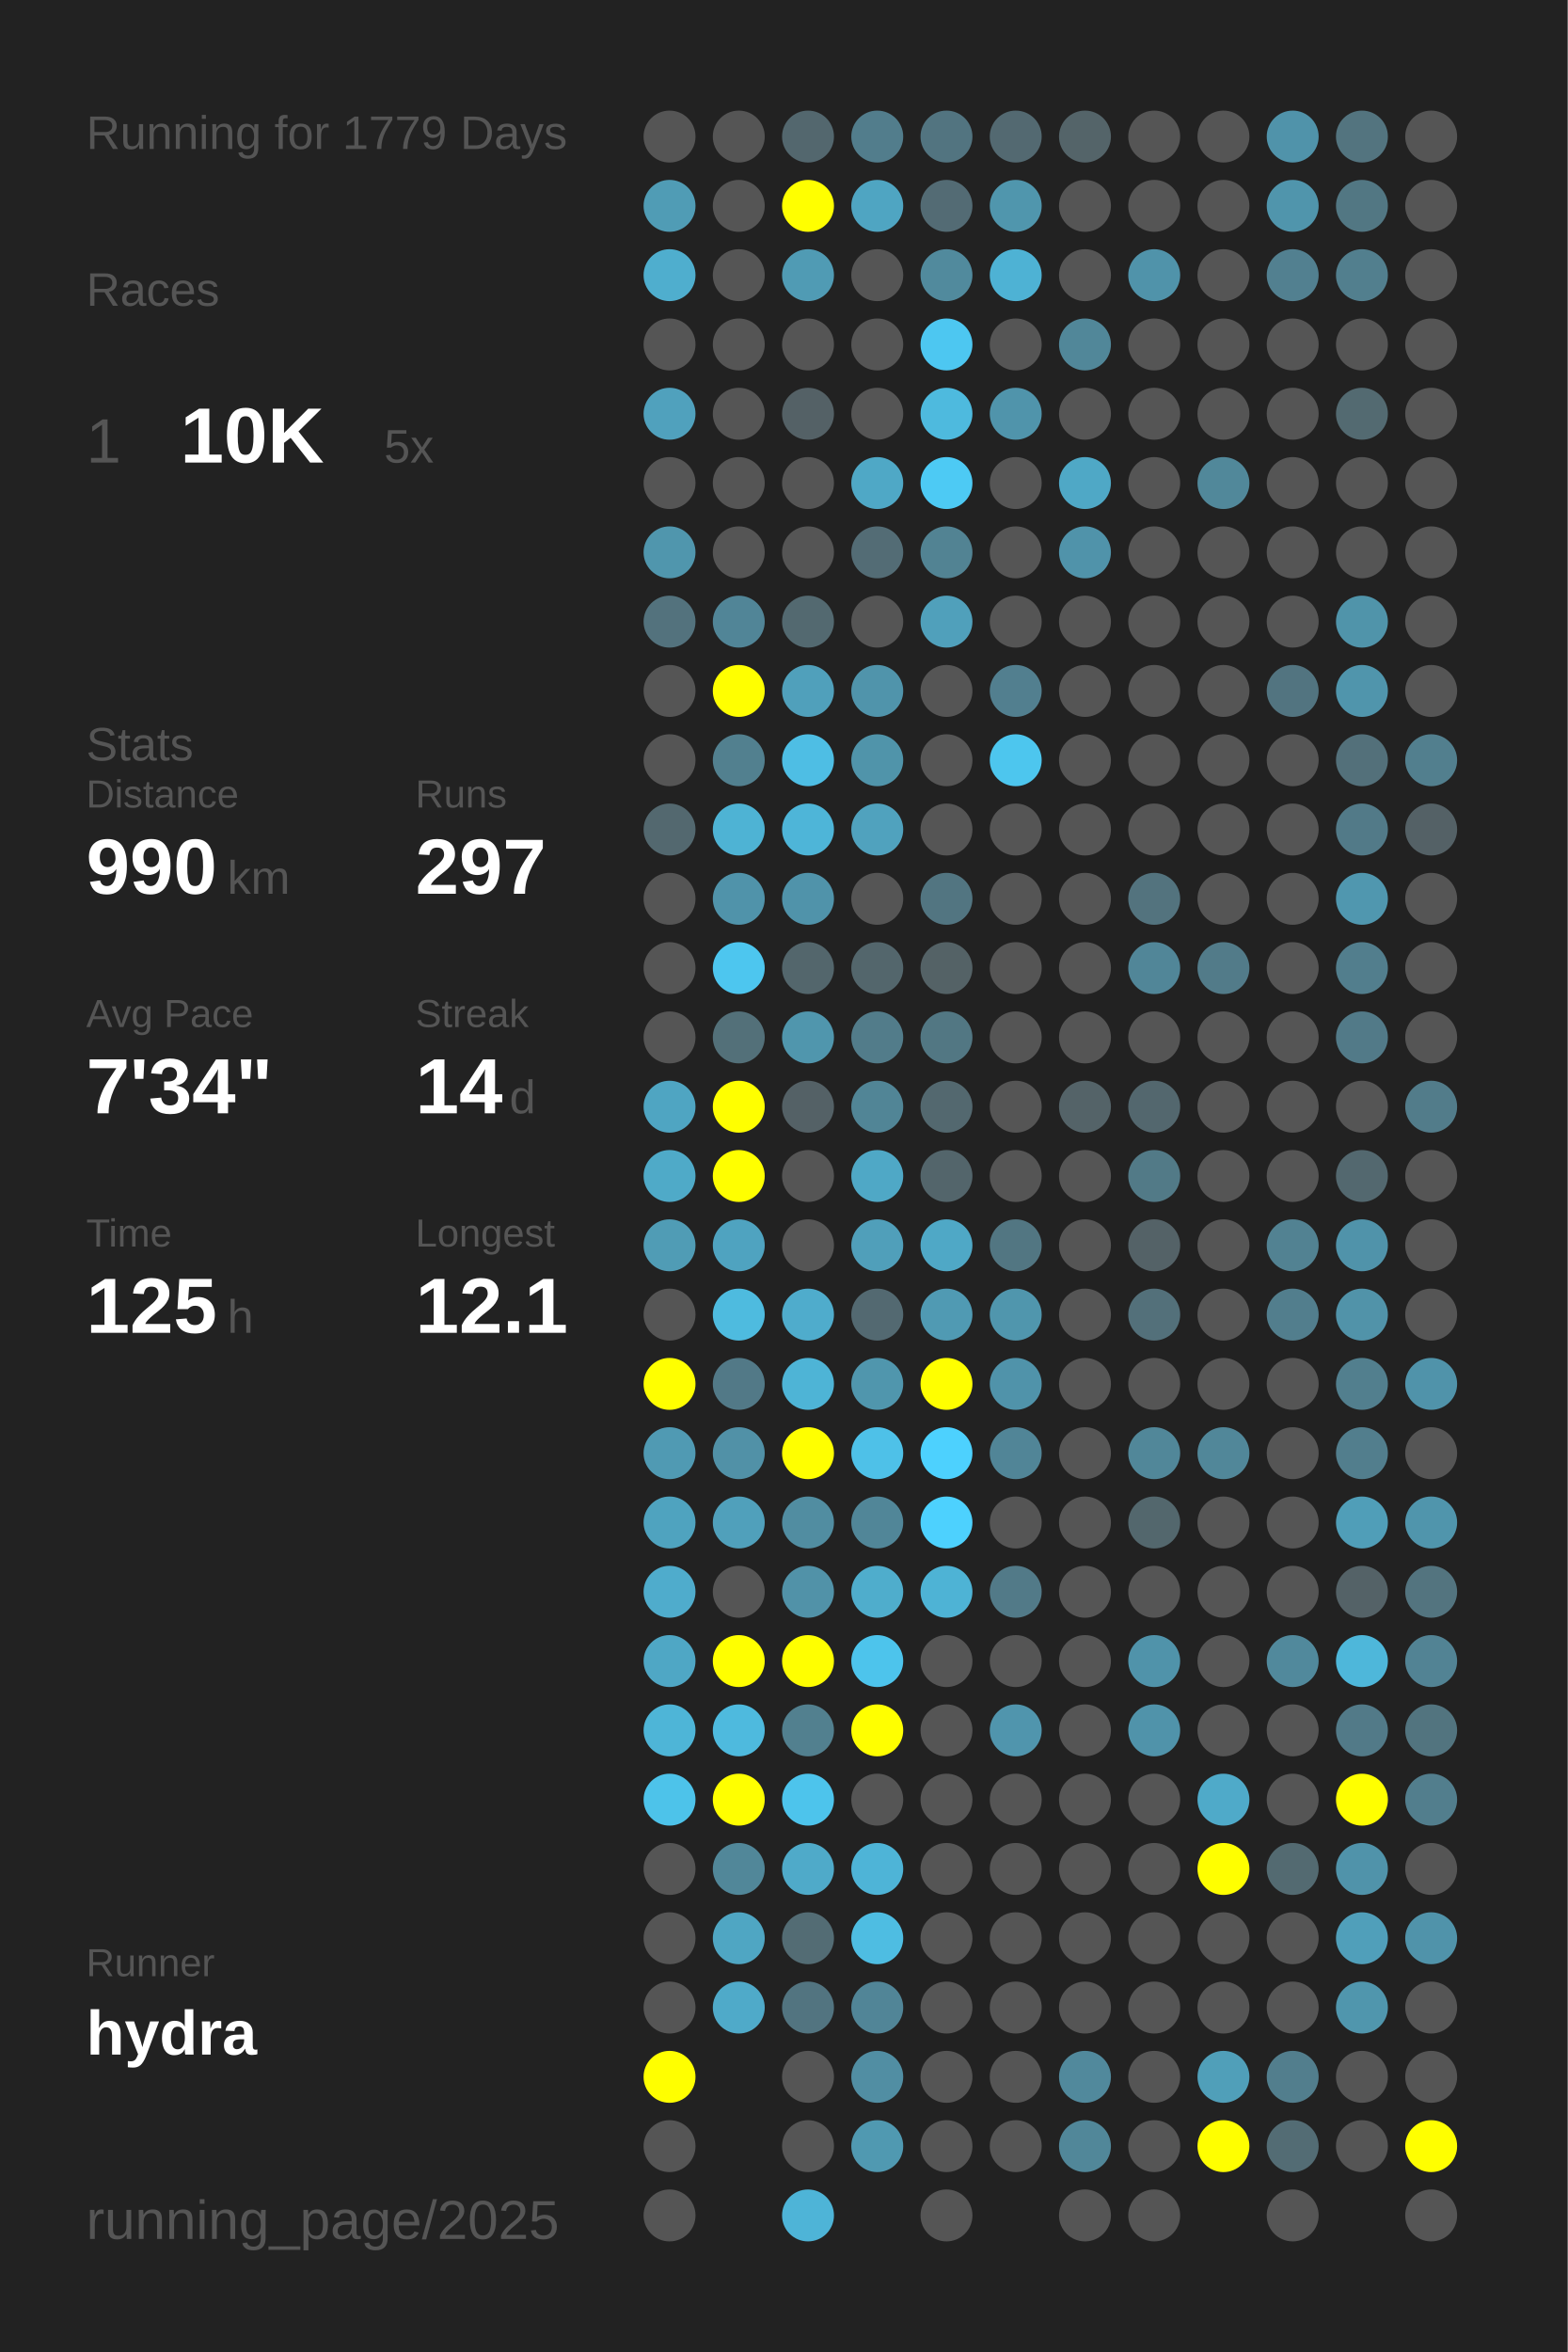
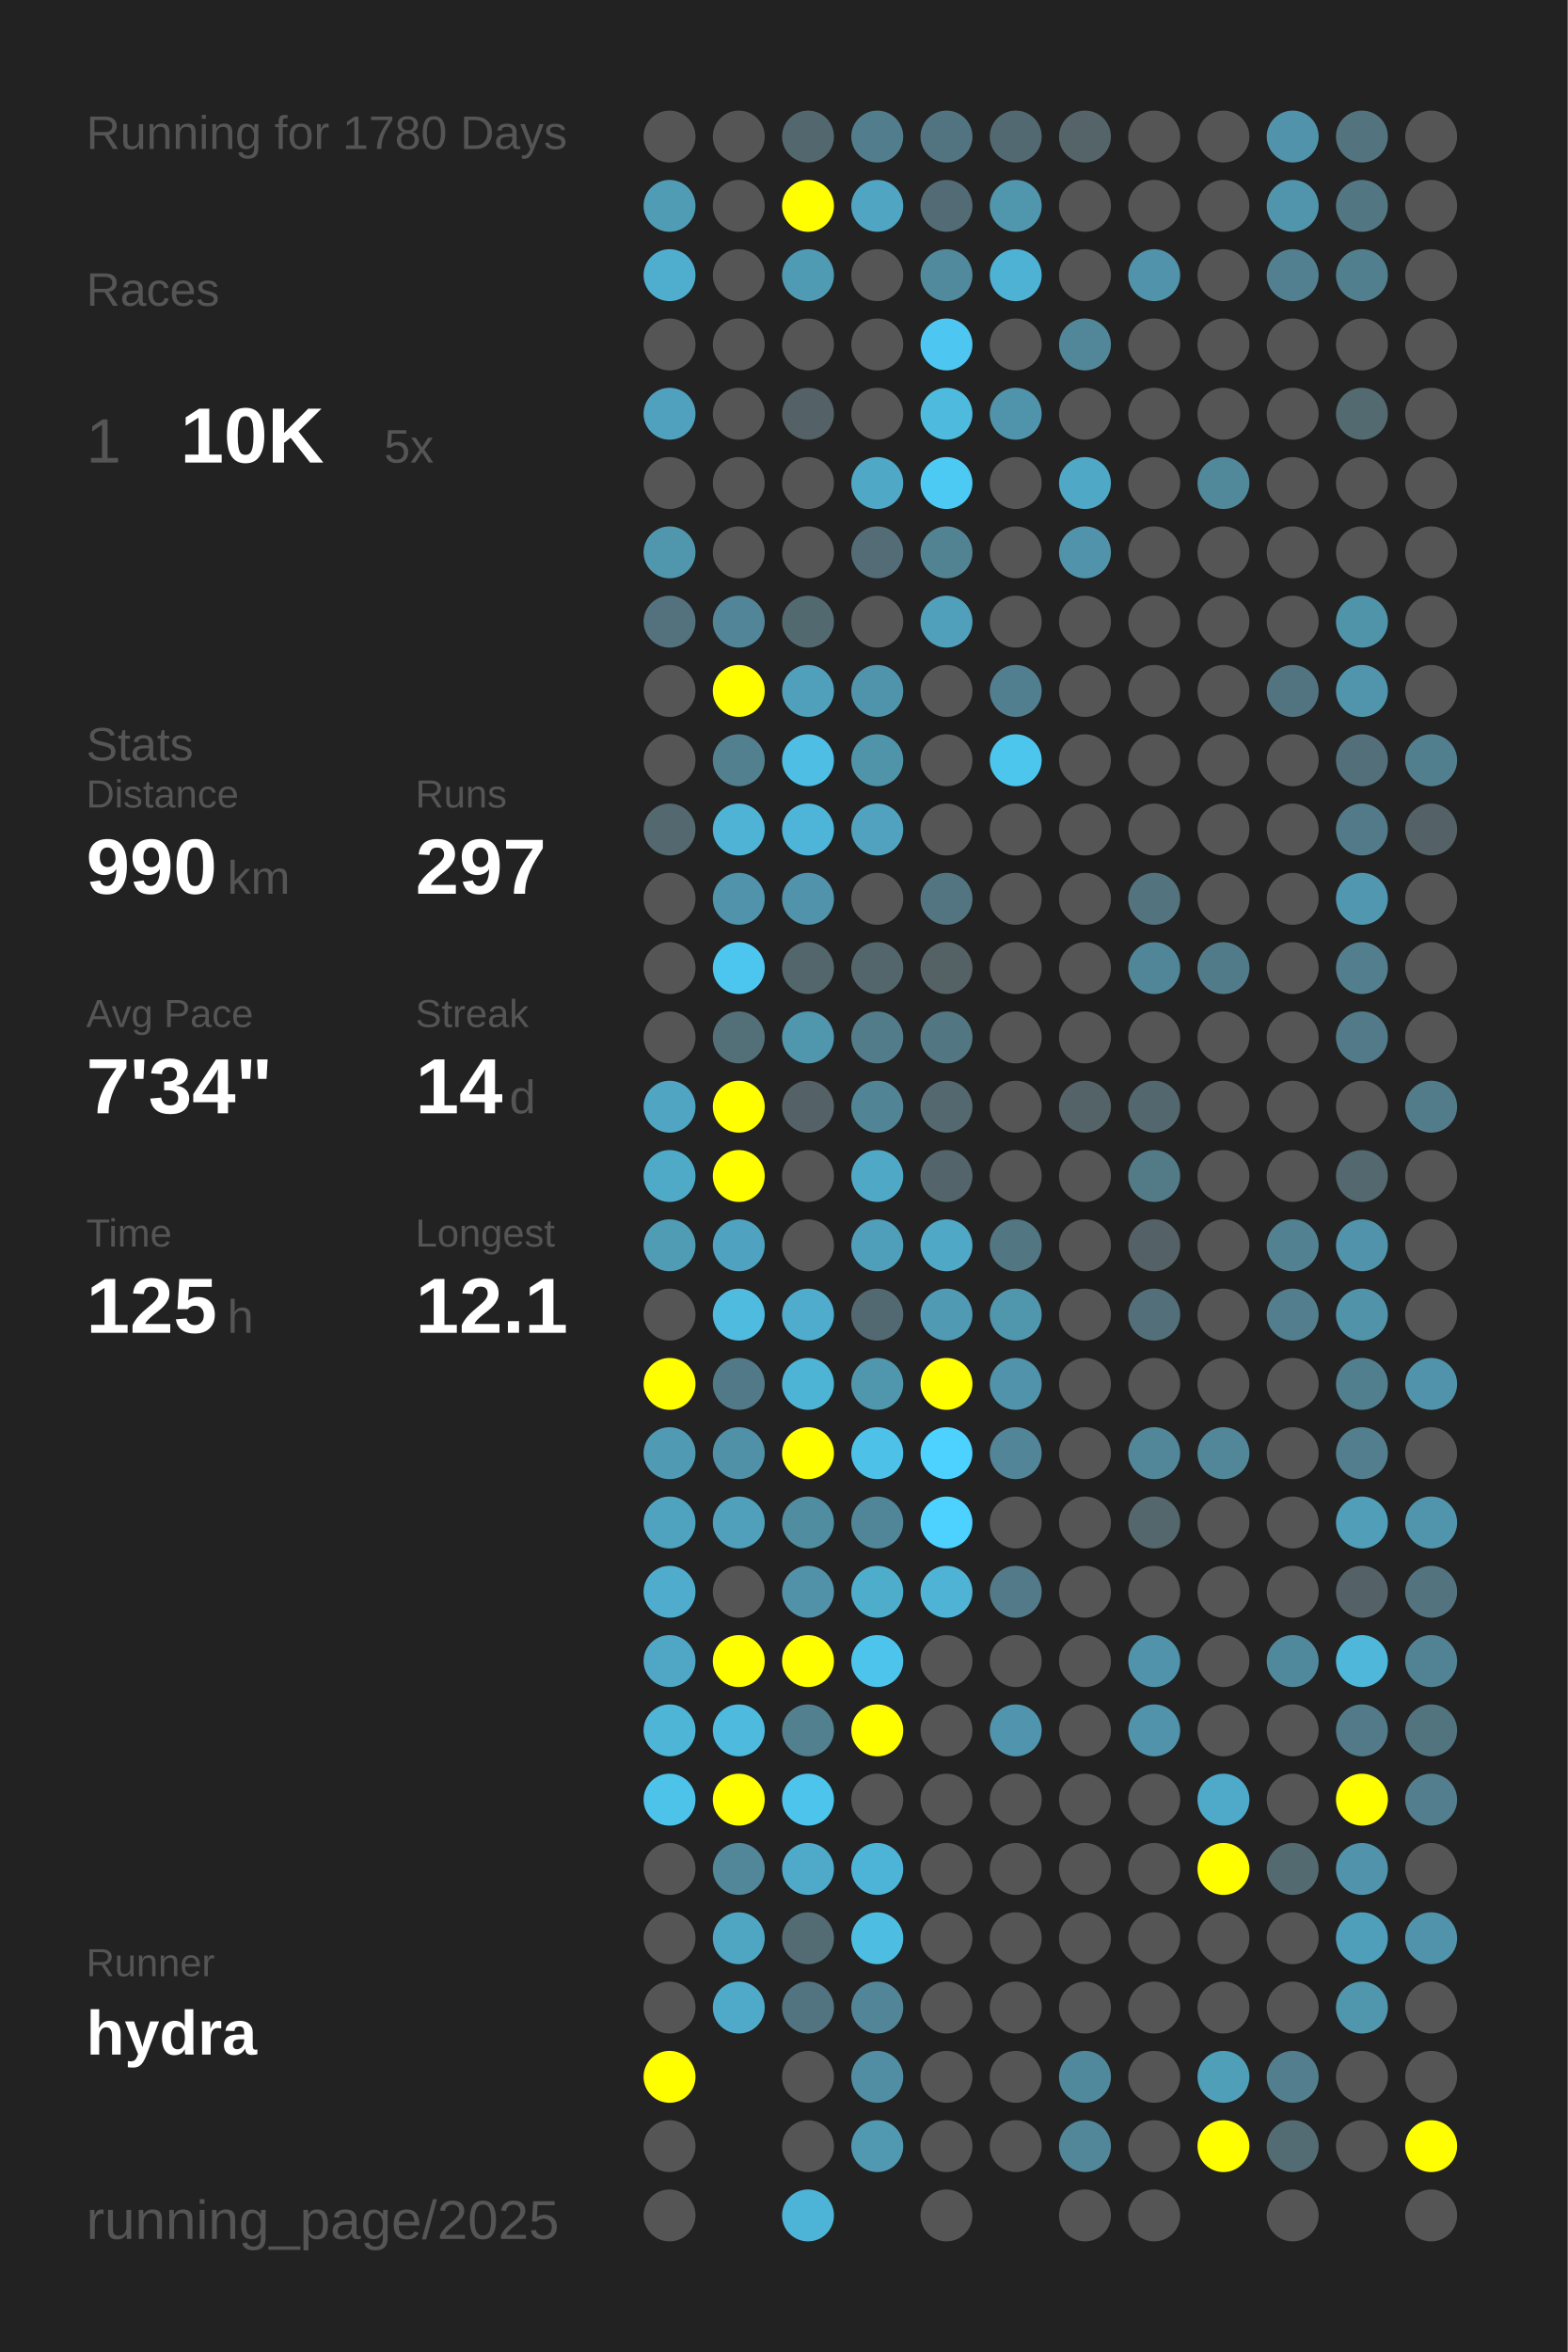
<svg xmlns="http://www.w3.org/2000/svg" baseProfile="full" height="300mm" version="1.1" viewBox="0,0,200,300" width="200mm">
  <defs />
  <rect fill="#222222" height="300" width="200" x="0" y="0" />
-   <text fill="#555555" style="font-size:6px; font-family:Arial;" x="11" y="19">Running for 1779 Days</text>
+   <text fill="#555555" style="font-size:6px; font-family:Arial;" x="11" y="19">Running for 1780 Days</text>
  <text fill="#555555" style="font-size:6px; font-family:Arial;" x="11" y="39">Races</text>
  <text fill="#555555" style="font-size:8px; font-family:Arial;" x="11" y="59">1</text>
  <text fill="#FFFFFF" style="font-size:10px; font-family:Arial; font-weight:bold;" x="23" y="59">10K</text>
  <text fill="#555555" style="font-size:6px; font-family:Arial;" x="49" y="59">5x</text>
  <text fill="#555555" style="font-size:6px; font-family:Arial;" x="11" y="97">Stats</text>
  <text fill="#555555" style="font-size:5px; font-family:Arial;" x="11" y="103">Distance</text>
  <text fill="#FFFFFF" style="font-size:10px; font-family:Arial; font-weight:bold;" x="11" y="114">990</text>
  <text fill="#555555" style="font-size:6px; font-family:Arial;" x="29" y="114">km</text>
  <text fill="#555555" style="font-size:5px; font-family:Arial;" x="53" y="103">Runs</text>
  <text fill="#FFFFFF" style="font-size:10px; font-family:Arial; font-weight:bold;" x="53" y="114">297</text>
  <text fill="#555555" style="font-size:5px; font-family:Arial;" x="11" y="131">Avg Pace</text>
  <text fill="#FFFFFF" style="font-size:10px; font-family:Arial; font-weight:bold;" x="11" y="142">7'34"</text>
  <text fill="#555555" style="font-size:5px; font-family:Arial;" x="53" y="131">Streak</text>
  <text fill="#FFFFFF" style="font-size:10px; font-family:Arial; font-weight:bold;" x="53" y="142">14</text>
  <text fill="#555555" style="font-size:6px; font-family:Arial;" x="65" y="142">d</text>
  <text fill="#555555" style="font-size:5px; font-family:Arial;" x="11" y="159">Time</text>
  <text fill="#FFFFFF" style="font-size:10px; font-family:Arial; font-weight:bold;" x="11" y="170">125</text>
  <text fill="#555555" style="font-size:6px; font-family:Arial;" x="29" y="170">h</text>
  <text fill="#555555" style="font-size:5px; font-family:Arial;" x="53" y="159">Longest</text>
  <text fill="#FFFFFF" style="font-size:10px; font-family:Arial; font-weight:bold;" x="53" y="170">12.1</text>
  <text fill="#555555" style="font-size:5px; font-family:Arial;" x="11" y="252.065">Runner</text>
  <text fill="#FFFFFF" style="font-size:8px; font-family:Arial; font-weight:bold;" x="11" y="262.065">hydra</text>
  <text fill="#555555" style="font-size:7px; font-family:Arial;" x="11" y="285.581">running_page/2025</text>
  <circle cx="85.417" cy="17.419" fill="#555555" r="3.312" />
  <circle cx="85.417" cy="26.258" fill="#509cb5" r="3.312" />
  <circle cx="85.417" cy="35.097" fill="#4faece" r="3.312" />
  <circle cx="85.417" cy="43.935" fill="#555555" r="3.312" />
  <circle cx="85.417" cy="52.774" fill="#50a1bd" r="3.312" />
  <circle cx="85.417" cy="61.613" fill="#555555" r="3.312" />
  <circle cx="85.417" cy="70.452" fill="#5096ad" r="3.312" />
  <circle cx="85.417" cy="79.29" fill="#53727d" r="3.312" />
  <circle cx="85.417" cy="88.129" fill="#555555" r="3.312" />
  <circle cx="85.417" cy="96.968" fill="#555555" r="3.312" />
  <circle cx="85.417" cy="105.806" fill="#53686f" r="3.312" />
  <circle cx="85.417" cy="114.645" fill="#555555" r="3.312" />
  <circle cx="85.417" cy="123.484" fill="#555555" r="3.312" />
  <circle cx="85.417" cy="132.323" fill="#555555" r="3.312" />
  <circle cx="85.417" cy="141.161" fill="#4fa5c2" r="3.312" />
  <circle cx="85.417" cy="150" fill="#4faac8" r="3.312" />
  <circle cx="85.417" cy="158.839" fill="#509cb5" r="3.312" />
  <circle cx="85.417" cy="167.677" fill="#555555" r="3.312" />
  <circle cx="85.417" cy="176.516" fill="#FFFF00" r="3.312" />
  <circle cx="85.417" cy="185.355" fill="#509ab3" r="3.312" />
  <circle cx="85.417" cy="194.194" fill="#4fa3bf" r="3.312" />
  <circle cx="85.417" cy="203.032" fill="#4faccc" r="3.312" />
  <circle cx="85.417" cy="211.871" fill="#4fa7c5" r="3.312" />
  <circle cx="85.417" cy="220.71" fill="#4eb5d7" r="3.312" />
  <circle cx="85.417" cy="229.548" fill="#4dc3ea" r="3.312" />
  <circle cx="85.417" cy="238.387" fill="#555555" r="3.312" />
  <circle cx="85.417" cy="247.226" fill="#555555" r="3.312" />
  <circle cx="85.417" cy="256.065" fill="#555555" r="3.312" />
  <circle cx="85.417" cy="264.903" fill="#FFFF00" r="3.312" />
  <circle cx="85.417" cy="273.742" fill="#555555" r="3.312" />
  <circle cx="85.417" cy="282.581" fill="#555555" r="3.312" />
  <circle cx="94.25" cy="17.419" fill="#555555" r="3.312" />
  <circle cx="94.25" cy="26.258" fill="#555555" r="3.312" />
  <circle cx="94.25" cy="35.097" fill="#555555" r="3.312" />
  <circle cx="94.25" cy="43.935" fill="#555555" r="3.312" />
  <circle cx="94.25" cy="52.774" fill="#555555" r="3.312" />
  <circle cx="94.25" cy="61.613" fill="#555555" r="3.312" />
  <circle cx="94.25" cy="70.452" fill="#555555" r="3.312" />
  <circle cx="94.25" cy="79.29" fill="#518597" r="3.312" />
  <circle cx="94.25" cy="88.129" fill="#FFFF00" r="3.312" />
  <circle cx="94.25" cy="96.968" fill="#52808f" r="3.312" />
  <circle cx="94.25" cy="105.806" fill="#4eb3d4" r="3.312" />
  <circle cx="94.25" cy="114.645" fill="#5093aa" r="3.312" />
  <circle cx="94.25" cy="123.484" fill="#4dc6ef" r="3.312" />
  <circle cx="94.25" cy="132.323" fill="#537079" r="3.312" />
  <circle cx="94.25" cy="141.161" fill="#FFFF00" r="3.312" />
  <circle cx="94.25" cy="150" fill="#FFFF00" r="3.312" />
  <circle cx="94.25" cy="158.839" fill="#4fa3c0" r="3.312" />
  <circle cx="94.25" cy="167.677" fill="#4ebbdf" r="3.312" />
  <circle cx="94.25" cy="176.516" fill="#527987" r="3.312" />
  <circle cx="94.25" cy="185.355" fill="#5191a7" r="3.312" />
  <circle cx="94.25" cy="194.194" fill="#50a0bb" r="3.312" />
  <circle cx="94.25" cy="203.032" fill="#555555" r="3.312" />
  <circle cx="94.25" cy="211.871" fill="#FFFF00" r="3.312" />
  <circle cx="94.25" cy="220.71" fill="#4ebade" r="3.312" />
  <circle cx="94.25" cy="229.548" fill="#FFFF00" r="3.312" />
  <circle cx="94.25" cy="238.387" fill="#518799" r="3.312" />
  <circle cx="94.25" cy="247.226" fill="#4fa6c3" r="3.312" />
  <circle cx="94.25" cy="256.065" fill="#4faac9" r="3.312" />
  <circle cx="103.083" cy="17.419" fill="#53676e" r="3.312" />
  <circle cx="103.083" cy="26.258" fill="#FFFF00" r="3.312" />
  <circle cx="103.083" cy="35.097" fill="#509bb4" r="3.312" />
  <circle cx="103.083" cy="43.935" fill="#555555" r="3.312" />
  <circle cx="103.083" cy="52.774" fill="#546166" r="3.312" />
  <circle cx="103.083" cy="61.613" fill="#555555" r="3.312" />
  <circle cx="103.083" cy="70.452" fill="#555555" r="3.312" />
  <circle cx="103.083" cy="79.29" fill="#536970" r="3.312" />
  <circle cx="103.083" cy="88.129" fill="#50a0bb" r="3.312" />
  <circle cx="103.083" cy="96.968" fill="#4ebee4" r="3.312" />
  <circle cx="103.083" cy="105.806" fill="#4eb5d8" r="3.312" />
  <circle cx="103.083" cy="114.645" fill="#5093aa" r="3.312" />
  <circle cx="103.083" cy="123.484" fill="#53666c" r="3.312" />
  <circle cx="103.083" cy="132.323" fill="#5096ad" r="3.312" />
  <circle cx="103.083" cy="141.161" fill="#546166" r="3.312" />
  <circle cx="103.083" cy="150" fill="#555555" r="3.312" />
  <circle cx="103.083" cy="158.839" fill="#555555" r="3.312" />
  <circle cx="103.083" cy="167.677" fill="#4faccc" r="3.312" />
  <circle cx="103.083" cy="176.516" fill="#4eb4d6" r="3.312" />
  <circle cx="103.083" cy="185.355" fill="#FFFF00" r="3.312" />
  <circle cx="103.083" cy="194.194" fill="#518da1" r="3.312" />
  <circle cx="103.083" cy="203.032" fill="#5192a8" r="3.312" />
  <circle cx="103.083" cy="211.871" fill="#FFFF00" r="3.312" />
  <circle cx="103.083" cy="220.71" fill="#52808f" r="3.312" />
  <circle cx="103.083" cy="229.548" fill="#4dc4ec" r="3.312" />
  <circle cx="103.083" cy="238.387" fill="#4faac9" r="3.312" />
  <circle cx="103.083" cy="247.226" fill="#536c74" r="3.312" />
  <circle cx="103.083" cy="256.065" fill="#527480" r="3.312" />
  <circle cx="103.083" cy="264.903" fill="#555555" r="3.312" />
  <circle cx="103.083" cy="273.742" fill="#555555" r="3.312" />
  <circle cx="103.083" cy="282.581" fill="#4eb4d7" r="3.312" />
  <circle cx="111.917" cy="17.419" fill="#527d8c" r="3.312" />
  <circle cx="111.917" cy="26.258" fill="#4fa5c2" r="3.312" />
  <circle cx="111.917" cy="35.097" fill="#555555" r="3.312" />
  <circle cx="111.917" cy="43.935" fill="#555555" r="3.312" />
  <circle cx="111.917" cy="52.774" fill="#555555" r="3.312" />
  <circle cx="111.917" cy="61.613" fill="#4fa8c6" r="3.312" />
  <circle cx="111.917" cy="70.452" fill="#536c75" r="3.312" />
  <circle cx="111.917" cy="79.29" fill="#555555" r="3.312" />
  <circle cx="111.917" cy="88.129" fill="#5094ab" r="3.312" />
  <circle cx="111.917" cy="96.968" fill="#5094aa" r="3.312" />
  <circle cx="111.917" cy="105.806" fill="#50a2be" r="3.312" />
  <circle cx="111.917" cy="114.645" fill="#555555" r="3.312" />
  <circle cx="111.917" cy="123.484" fill="#53666c" r="3.312" />
  <circle cx="111.917" cy="132.323" fill="#527c8a" r="3.312" />
  <circle cx="111.917" cy="141.161" fill="#518596" r="3.312" />
  <circle cx="111.917" cy="150" fill="#4fa8c6" r="3.312" />
  <circle cx="111.917" cy="158.839" fill="#509fba" r="3.312" />
  <circle cx="111.917" cy="167.677" fill="#536971" r="3.312" />
  <circle cx="111.917" cy="176.516" fill="#5096ad" r="3.312" />
  <circle cx="111.917" cy="185.355" fill="#4ec1e8" r="3.312" />
  <circle cx="111.917" cy="194.194" fill="#518698" r="3.312" />
  <circle cx="111.917" cy="203.032" fill="#4fadcc" r="3.312" />
  <circle cx="111.917" cy="211.871" fill="#4dc4ec" r="3.312" />
  <circle cx="111.917" cy="220.71" fill="#FFFF00" r="3.312" />
  <circle cx="111.917" cy="229.548" fill="#555555" r="3.312" />
  <circle cx="111.917" cy="238.387" fill="#4eb4d7" r="3.312" />
  <circle cx="111.917" cy="247.226" fill="#4ebde2" r="3.312" />
  <circle cx="111.917" cy="256.065" fill="#518597" r="3.312" />
  <circle cx="111.917" cy="264.903" fill="#518ea3" r="3.312" />
  <circle cx="111.917" cy="273.742" fill="#5099b1" r="3.312" />
  <circle cx="120.75" cy="17.419" fill="#527480" r="3.312" />
  <circle cx="120.75" cy="26.258" fill="#536b74" r="3.312" />
  <circle cx="120.75" cy="35.097" fill="#518a9d" r="3.312" />
  <circle cx="120.75" cy="43.935" fill="#4dc7f1" r="3.312" />
  <circle cx="120.75" cy="52.774" fill="#4ebade" r="3.312" />
  <circle cx="120.75" cy="61.613" fill="#4dcaf4" r="3.312" />
  <circle cx="120.75" cy="70.452" fill="#528393" r="3.312" />
  <circle cx="120.75" cy="79.29" fill="#50a0bb" r="3.312" />
  <circle cx="120.75" cy="88.129" fill="#555555" r="3.312" />
  <circle cx="120.75" cy="96.968" fill="#555555" r="3.312" />
  <circle cx="120.75" cy="105.806" fill="#555555" r="3.312" />
  <circle cx="120.75" cy="114.645" fill="#527581" r="3.312" />
  <circle cx="120.75" cy="123.484" fill="#546266" r="3.312" />
  <circle cx="120.75" cy="132.323" fill="#527783" r="3.312" />
  <circle cx="120.75" cy="141.161" fill="#53686f" r="3.312" />
  <circle cx="120.75" cy="150" fill="#53656b" r="3.312" />
  <circle cx="120.75" cy="158.839" fill="#4fa8c6" r="3.312" />
  <circle cx="120.75" cy="167.677" fill="#509ab3" r="3.312" />
  <circle cx="120.75" cy="176.516" fill="#FFFF00" r="3.312" />
  <circle cx="120.75" cy="185.355" fill="#4dd1fe" r="3.312" />
  <circle cx="120.75" cy="194.194" fill="#4dd1fe" r="3.312" />
  <circle cx="120.75" cy="203.032" fill="#4eb3d5" r="3.312" />
  <circle cx="120.75" cy="211.871" fill="#555555" r="3.312" />
  <circle cx="120.75" cy="220.71" fill="#555555" r="3.312" />
  <circle cx="120.75" cy="229.548" fill="#555555" r="3.312" />
  <circle cx="120.75" cy="238.387" fill="#555555" r="3.312" />
  <circle cx="120.75" cy="247.226" fill="#555555" r="3.312" />
  <circle cx="120.75" cy="256.065" fill="#555555" r="3.312" />
  <circle cx="120.75" cy="264.903" fill="#555555" r="3.312" />
  <circle cx="120.75" cy="273.742" fill="#555555" r="3.312" />
  <circle cx="120.75" cy="282.581" fill="#555555" r="3.312" />
  <circle cx="129.583" cy="17.419" fill="#536971" r="3.312" />
  <circle cx="129.583" cy="26.258" fill="#5096ad" r="3.312" />
  <circle cx="129.583" cy="35.097" fill="#4eb2d4" r="3.312" />
  <circle cx="129.583" cy="43.935" fill="#555555" r="3.312" />
  <circle cx="129.583" cy="52.774" fill="#5094ab" r="3.312" />
  <circle cx="129.583" cy="61.613" fill="#555555" r="3.312" />
  <circle cx="129.583" cy="70.452" fill="#555555" r="3.312" />
  <circle cx="129.583" cy="79.29" fill="#555555" r="3.312" />
  <circle cx="129.583" cy="88.129" fill="#527f8f" r="3.312" />
  <circle cx="129.583" cy="96.968" fill="#4dc6ee" r="3.312" />
  <circle cx="129.583" cy="105.806" fill="#555555" r="3.312" />
  <circle cx="129.583" cy="114.645" fill="#555555" r="3.312" />
  <circle cx="129.583" cy="123.484" fill="#555555" r="3.312" />
  <circle cx="129.583" cy="132.323" fill="#555555" r="3.312" />
  <circle cx="129.583" cy="141.161" fill="#555555" r="3.312" />
  <circle cx="129.583" cy="150" fill="#555555" r="3.312" />
  <circle cx="129.583" cy="158.839" fill="#527682" r="3.312" />
  <circle cx="129.583" cy="167.677" fill="#5096ad" r="3.312" />
  <circle cx="129.583" cy="176.516" fill="#5093aa" r="3.312" />
  <circle cx="129.583" cy="185.355" fill="#518597" r="3.312" />
  <circle cx="129.583" cy="194.194" fill="#555555" r="3.312" />
  <circle cx="129.583" cy="203.032" fill="#527a88" r="3.312" />
  <circle cx="129.583" cy="211.871" fill="#555555" r="3.312" />
  <circle cx="129.583" cy="220.71" fill="#5095ad" r="3.312" />
  <circle cx="129.583" cy="229.548" fill="#555555" r="3.312" />
  <circle cx="129.583" cy="238.387" fill="#555555" r="3.312" />
  <circle cx="129.583" cy="247.226" fill="#555555" r="3.312" />
  <circle cx="129.583" cy="256.065" fill="#555555" r="3.312" />
  <circle cx="129.583" cy="264.903" fill="#555555" r="3.312" />
  <circle cx="129.583" cy="273.742" fill="#555555" r="3.312" />
  <circle cx="138.417" cy="17.419" fill="#546469" r="3.312" />
  <circle cx="138.417" cy="26.258" fill="#555555" r="3.312" />
  <circle cx="138.417" cy="35.097" fill="#555555" r="3.312" />
  <circle cx="138.417" cy="43.935" fill="#518799" r="3.312" />
  <circle cx="138.417" cy="52.774" fill="#555555" r="3.312" />
  <circle cx="138.417" cy="61.613" fill="#4fa8c6" r="3.312" />
  <circle cx="138.417" cy="70.452" fill="#5093aa" r="3.312" />
  <circle cx="138.417" cy="79.29" fill="#555555" r="3.312" />
  <circle cx="138.417" cy="88.129" fill="#555555" r="3.312" />
  <circle cx="138.417" cy="96.968" fill="#555555" r="3.312" />
  <circle cx="138.417" cy="105.806" fill="#555555" r="3.312" />
  <circle cx="138.417" cy="114.645" fill="#555555" r="3.312" />
  <circle cx="138.417" cy="123.484" fill="#555555" r="3.312" />
  <circle cx="138.417" cy="132.323" fill="#555555" r="3.312" />
  <circle cx="138.417" cy="141.161" fill="#546368" r="3.312" />
  <circle cx="138.417" cy="150" fill="#555555" r="3.312" />
  <circle cx="138.417" cy="158.839" fill="#555555" r="3.312" />
  <circle cx="138.417" cy="167.677" fill="#555555" r="3.312" />
  <circle cx="138.417" cy="176.516" fill="#555555" r="3.312" />
  <circle cx="138.417" cy="185.355" fill="#555555" r="3.312" />
  <circle cx="138.417" cy="194.194" fill="#555555" r="3.312" />
  <circle cx="138.417" cy="203.032" fill="#555555" r="3.312" />
  <circle cx="138.417" cy="211.871" fill="#555555" r="3.312" />
  <circle cx="138.417" cy="220.71" fill="#555555" r="3.312" />
  <circle cx="138.417" cy="229.548" fill="#555555" r="3.312" />
  <circle cx="138.417" cy="238.387" fill="#555555" r="3.312" />
  <circle cx="138.417" cy="247.226" fill="#555555" r="3.312" />
  <circle cx="138.417" cy="256.065" fill="#555555" r="3.312" />
  <circle cx="138.417" cy="264.903" fill="#51899c" r="3.312" />
  <circle cx="138.417" cy="273.742" fill="#518799" r="3.312" />
  <circle cx="138.417" cy="282.581" fill="#555555" r="3.312" />
  <circle cx="147.25" cy="17.419" fill="#555555" r="3.312" />
  <circle cx="147.25" cy="26.258" fill="#555555" r="3.312" />
  <circle cx="147.25" cy="35.097" fill="#5093aa" r="3.312" />
  <circle cx="147.25" cy="43.935" fill="#555555" r="3.312" />
  <circle cx="147.25" cy="52.774" fill="#555555" r="3.312" />
  <circle cx="147.25" cy="61.613" fill="#555555" r="3.312" />
  <circle cx="147.25" cy="70.452" fill="#555555" r="3.312" />
  <circle cx="147.25" cy="79.29" fill="#555555" r="3.312" />
  <circle cx="147.25" cy="88.129" fill="#555555" r="3.312" />
  <circle cx="147.25" cy="96.968" fill="#555555" r="3.312" />
  <circle cx="147.25" cy="105.806" fill="#555555" r="3.312" />
  <circle cx="147.25" cy="114.645" fill="#53737e" r="3.312" />
  <circle cx="147.25" cy="123.484" fill="#518698" r="3.312" />
  <circle cx="147.25" cy="132.323" fill="#555555" r="3.312" />
  <circle cx="147.25" cy="141.161" fill="#53676e" r="3.312" />
  <circle cx="147.25" cy="150" fill="#527a87" r="3.312" />
  <circle cx="147.25" cy="158.839" fill="#546267" r="3.312" />
  <circle cx="147.25" cy="167.677" fill="#53707a" r="3.312" />
  <circle cx="147.25" cy="176.516" fill="#555555" r="3.312" />
  <circle cx="147.25" cy="185.355" fill="#518799" r="3.312" />
  <circle cx="147.25" cy="194.194" fill="#53676d" r="3.312" />
  <circle cx="147.25" cy="203.032" fill="#555555" r="3.312" />
  <circle cx="147.25" cy="211.871" fill="#5093aa" r="3.312" />
  <circle cx="147.25" cy="220.71" fill="#5093aa" r="3.312" />
  <circle cx="147.25" cy="229.548" fill="#555555" r="3.312" />
  <circle cx="147.25" cy="238.387" fill="#555555" r="3.312" />
  <circle cx="147.25" cy="247.226" fill="#555555" r="3.312" />
  <circle cx="147.25" cy="256.065" fill="#555555" r="3.312" />
  <circle cx="147.25" cy="264.903" fill="#555555" r="3.312" />
  <circle cx="147.25" cy="273.742" fill="#555555" r="3.312" />
  <circle cx="147.25" cy="282.581" fill="#555555" r="3.312" />
  <circle cx="156.083" cy="17.419" fill="#555555" r="3.312" />
  <circle cx="156.083" cy="26.258" fill="#555555" r="3.312" />
  <circle cx="156.083" cy="35.097" fill="#555555" r="3.312" />
  <circle cx="156.083" cy="43.935" fill="#555555" r="3.312" />
  <circle cx="156.083" cy="52.774" fill="#555555" r="3.312" />
  <circle cx="156.083" cy="61.613" fill="#51889a" r="3.312" />
  <circle cx="156.083" cy="70.452" fill="#555555" r="3.312" />
  <circle cx="156.083" cy="79.29" fill="#555555" r="3.312" />
  <circle cx="156.083" cy="88.129" fill="#555555" r="3.312" />
  <circle cx="156.083" cy="96.968" fill="#555555" r="3.312" />
  <circle cx="156.083" cy="105.806" fill="#555555" r="3.312" />
  <circle cx="156.083" cy="114.645" fill="#555555" r="3.312" />
  <circle cx="156.083" cy="123.484" fill="#527b89" r="3.312" />
  <circle cx="156.083" cy="132.323" fill="#555555" r="3.312" />
  <circle cx="156.083" cy="141.161" fill="#555555" r="3.312" />
  <circle cx="156.083" cy="150" fill="#555555" r="3.312" />
  <circle cx="156.083" cy="158.839" fill="#555555" r="3.312" />
  <circle cx="156.083" cy="167.677" fill="#555555" r="3.312" />
  <circle cx="156.083" cy="176.516" fill="#555555" r="3.312" />
  <circle cx="156.083" cy="185.355" fill="#518799" r="3.312" />
  <circle cx="156.083" cy="194.194" fill="#555555" r="3.312" />
  <circle cx="156.083" cy="203.032" fill="#555555" r="3.312" />
  <circle cx="156.083" cy="211.871" fill="#555555" r="3.312" />
  <circle cx="156.083" cy="220.71" fill="#555555" r="3.312" />
  <circle cx="156.083" cy="229.548" fill="#4faac9" r="3.312" />
  <circle cx="156.083" cy="238.387" fill="#FFFF00" r="3.312" />
  <circle cx="156.083" cy="247.226" fill="#555555" r="3.312" />
  <circle cx="156.083" cy="256.065" fill="#555555" r="3.312" />
  <circle cx="156.083" cy="264.903" fill="#509fb9" r="3.312" />
  <circle cx="156.083" cy="273.742" fill="#FFFF00" r="3.312" />
  <circle cx="164.917" cy="17.419" fill="#5093aa" r="3.312" />
  <circle cx="164.917" cy="26.258" fill="#5095ac" r="3.312" />
  <circle cx="164.917" cy="35.097" fill="#528090" r="3.312" />
  <circle cx="164.917" cy="43.935" fill="#555555" r="3.312" />
  <circle cx="164.917" cy="52.774" fill="#555555" r="3.312" />
  <circle cx="164.917" cy="61.613" fill="#555555" r="3.312" />
  <circle cx="164.917" cy="70.452" fill="#555555" r="3.312" />
  <circle cx="164.917" cy="79.29" fill="#555555" r="3.312" />
  <circle cx="164.917" cy="88.129" fill="#527480" r="3.312" />
  <circle cx="164.917" cy="96.968" fill="#555555" r="3.312" />
  <circle cx="164.917" cy="105.806" fill="#555555" r="3.312" />
  <circle cx="164.917" cy="114.645" fill="#555555" r="3.312" />
  <circle cx="164.917" cy="123.484" fill="#555555" r="3.312" />
  <circle cx="164.917" cy="132.323" fill="#555555" r="3.312" />
  <circle cx="164.917" cy="141.161" fill="#555555" r="3.312" />
  <circle cx="164.917" cy="150" fill="#555555" r="3.312" />
  <circle cx="164.917" cy="158.839" fill="#528292" r="3.312" />
  <circle cx="164.917" cy="167.677" fill="#527e8d" r="3.312" />
  <circle cx="164.917" cy="176.516" fill="#555555" r="3.312" />
  <circle cx="164.917" cy="185.355" fill="#555555" r="3.312" />
  <circle cx="164.917" cy="194.194" fill="#555555" r="3.312" />
  <circle cx="164.917" cy="203.032" fill="#555555" r="3.312" />
  <circle cx="164.917" cy="211.871" fill="#51899c" r="3.312" />
  <circle cx="164.917" cy="220.71" fill="#555555" r="3.312" />
  <circle cx="164.917" cy="229.548" fill="#555555" r="3.312" />
  <circle cx="164.917" cy="238.387" fill="#536a71" r="3.312" />
  <circle cx="164.917" cy="247.226" fill="#555555" r="3.312" />
  <circle cx="164.917" cy="256.065" fill="#555555" r="3.312" />
  <circle cx="164.917" cy="264.903" fill="#527e8d" r="3.312" />
  <circle cx="164.917" cy="273.742" fill="#536c74" r="3.312" />
  <circle cx="164.917" cy="282.581" fill="#555555" r="3.312" />
  <circle cx="173.75" cy="17.419" fill="#53747f" r="3.312" />
  <circle cx="173.75" cy="26.258" fill="#527783" r="3.312" />
  <circle cx="173.75" cy="35.097" fill="#527f8e" r="3.312" />
  <circle cx="173.75" cy="43.935" fill="#555555" r="3.312" />
  <circle cx="173.75" cy="52.774" fill="#536a71" r="3.312" />
  <circle cx="173.75" cy="61.613" fill="#555555" r="3.312" />
  <circle cx="173.75" cy="70.452" fill="#555555" r="3.312" />
  <circle cx="173.75" cy="79.29" fill="#5094aa" r="3.312" />
  <circle cx="173.75" cy="88.129" fill="#5095ac" r="3.312" />
  <circle cx="173.75" cy="96.968" fill="#53707a" r="3.312" />
  <circle cx="173.75" cy="105.806" fill="#527a88" r="3.312" />
  <circle cx="173.75" cy="114.645" fill="#5097af" r="3.312" />
  <circle cx="173.75" cy="123.484" fill="#527e8d" r="3.312" />
  <circle cx="173.75" cy="132.323" fill="#527a88" r="3.312" />
  <circle cx="173.75" cy="141.161" fill="#555555" r="3.312" />
  <circle cx="173.75" cy="150" fill="#53686f" r="3.312" />
  <circle cx="173.75" cy="158.839" fill="#5093aa" r="3.312" />
  <circle cx="173.75" cy="167.677" fill="#5193a9" r="3.312" />
  <circle cx="173.75" cy="176.516" fill="#527f8e" r="3.312" />
  <circle cx="173.75" cy="185.355" fill="#527e8d" r="3.312" />
  <circle cx="173.75" cy="194.194" fill="#509eb8" r="3.312" />
  <circle cx="173.75" cy="203.032" fill="#546267" r="3.312" />
  <circle cx="173.75" cy="211.871" fill="#4eb7da" r="3.312" />
  <circle cx="173.75" cy="220.71" fill="#527a88" r="3.312" />
  <circle cx="173.75" cy="229.548" fill="#FFFF00" r="3.312" />
  <circle cx="173.75" cy="238.387" fill="#5093aa" r="3.312" />
  <circle cx="173.75" cy="247.226" fill="#509fba" r="3.312" />
  <circle cx="173.75" cy="256.065" fill="#5096ad" r="3.312" />
  <circle cx="173.75" cy="264.903" fill="#555555" r="3.312" />
  <circle cx="173.75" cy="273.742" fill="#555555" r="3.312" />
  <circle cx="182.583" cy="17.419" fill="#555555" r="3.312" />
  <circle cx="182.583" cy="26.258" fill="#555555" r="3.312" />
  <circle cx="182.583" cy="35.097" fill="#555555" r="3.312" />
  <circle cx="182.583" cy="43.935" fill="#555555" r="3.312" />
  <circle cx="182.583" cy="52.774" fill="#555555" r="3.312" />
  <circle cx="182.583" cy="61.613" fill="#555555" r="3.312" />
  <circle cx="182.583" cy="70.452" fill="#555555" r="3.312" />
  <circle cx="182.583" cy="79.29" fill="#555555" r="3.312" />
  <circle cx="182.583" cy="88.129" fill="#555555" r="3.312" />
  <circle cx="182.583" cy="96.968" fill="#527f8e" r="3.312" />
  <circle cx="182.583" cy="105.806" fill="#546166" r="3.312" />
  <circle cx="182.583" cy="114.645" fill="#555555" r="3.312" />
  <circle cx="182.583" cy="123.484" fill="#555555" r="3.312" />
  <circle cx="182.583" cy="132.323" fill="#555555" r="3.312" />
  <circle cx="182.583" cy="141.161" fill="#527c8a" r="3.312" />
  <circle cx="182.583" cy="150" fill="#555555" r="3.312" />
  <circle cx="182.583" cy="158.839" fill="#555555" r="3.312" />
  <circle cx="182.583" cy="167.677" fill="#555555" r="3.312" />
  <circle cx="182.583" cy="176.516" fill="#5093aa" r="3.312" />
  <circle cx="182.583" cy="185.355" fill="#555555" r="3.312" />
  <circle cx="182.583" cy="194.194" fill="#5095ac" r="3.312" />
  <circle cx="182.583" cy="203.032" fill="#53747f" r="3.312" />
  <circle cx="182.583" cy="211.871" fill="#528394" r="3.312" />
  <circle cx="182.583" cy="220.71" fill="#52747f" r="3.312" />
  <circle cx="182.583" cy="229.548" fill="#527e8d" r="3.312" />
  <circle cx="182.583" cy="238.387" fill="#555555" r="3.312" />
  <circle cx="182.583" cy="247.226" fill="#5093aa" r="3.312" />
  <circle cx="182.583" cy="256.065" fill="#555555" r="3.312" />
  <circle cx="182.583" cy="264.903" fill="#555555" r="3.312" />
  <circle cx="182.583" cy="273.742" fill="#FFFF00" r="3.312" />
  <circle cx="182.583" cy="282.581" fill="#555555" r="3.312" />
</svg>
